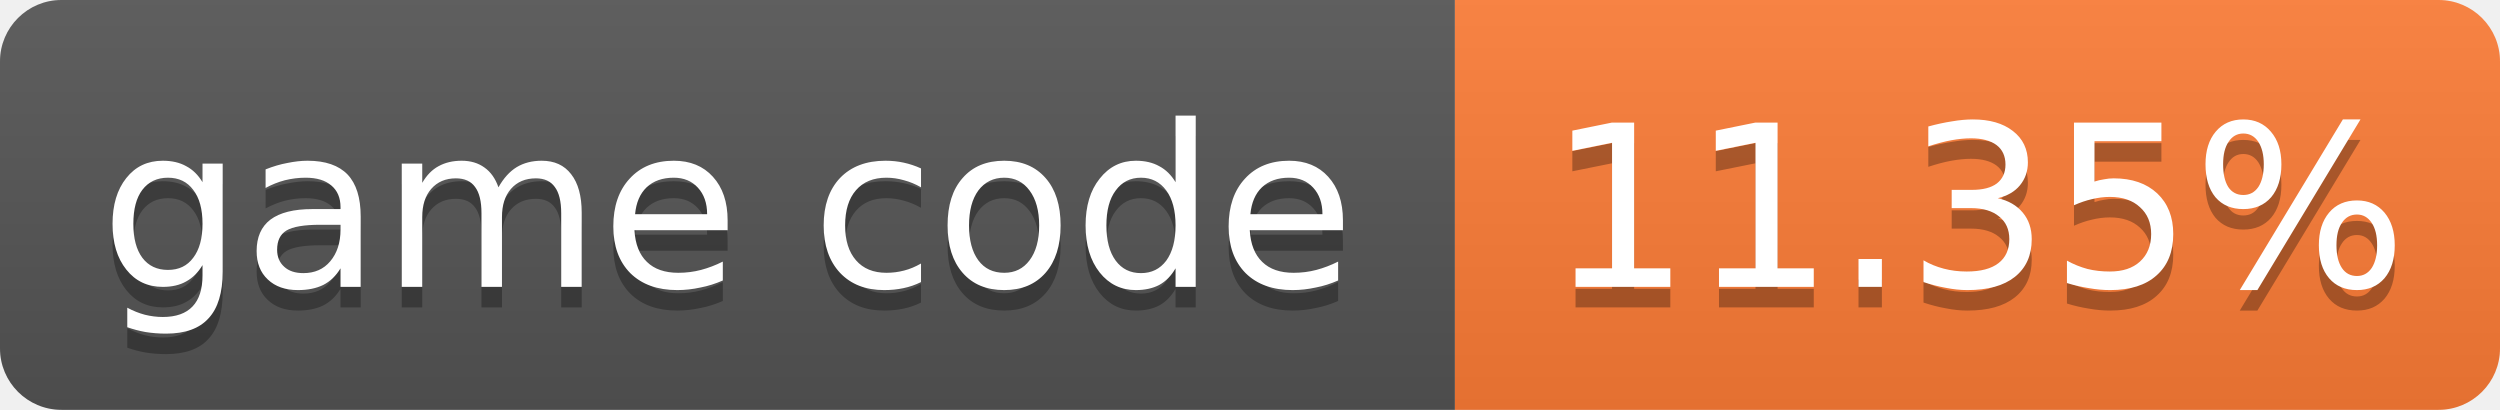
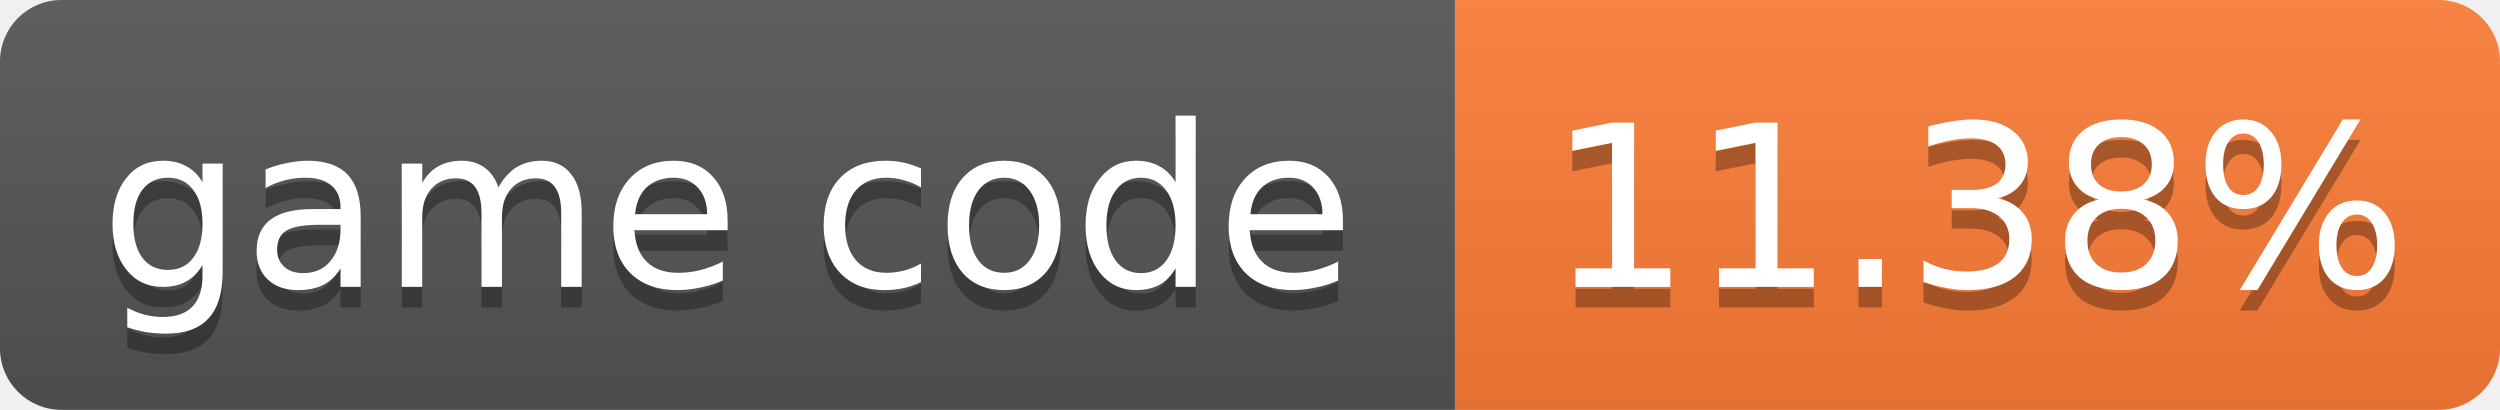
- <svg xmlns="http://www.w3.org/2000/svg" width="122" height="20" role="img" aria-label="game code: 11.35%">
+ <svg xmlns="http://www.w3.org/2000/svg" width="122" height="20" role="img" aria-label="game code: 11.38%">
  <linearGradient id="s" x2="0" y2="100%">
    <stop offset="0" stop-color="#bbb" stop-opacity=".1" />
    <stop offset="1" stop-opacity=".1" />
  </linearGradient>
  <clipPath id="r">
    <rect width="122" height="20" rx="3" fill="#fff" />
  </clipPath>
  <g clip-path="url(#r)">
    <rect width="71" height="20" fill="#555" />
    <rect x="71" width="51" height="20" fill="#fe7d37" />
    <rect width="122" height="20" fill="url(#s)" />
  </g>
  <g fill="#fff" text-anchor="middle" font-family="Verdana,Geneva,DejaVu Sans,sans-serif" font-size="11">
    <text x="35.5" y="15" fill="#010101" fill-opacity=".3">game code</text>
    <text x="35.5" y="14">game code</text>
-     <text x="96.5" y="15" fill="#010101" fill-opacity=".3">11.35%</text>
-     <text x="96.5" y="14">11.35%</text>
+     <text x="96.5" y="15" fill="#010101" fill-opacity=".3">11.38%</text>
+     <text x="96.5" y="14">11.38%</text>
  </g>
</svg>
